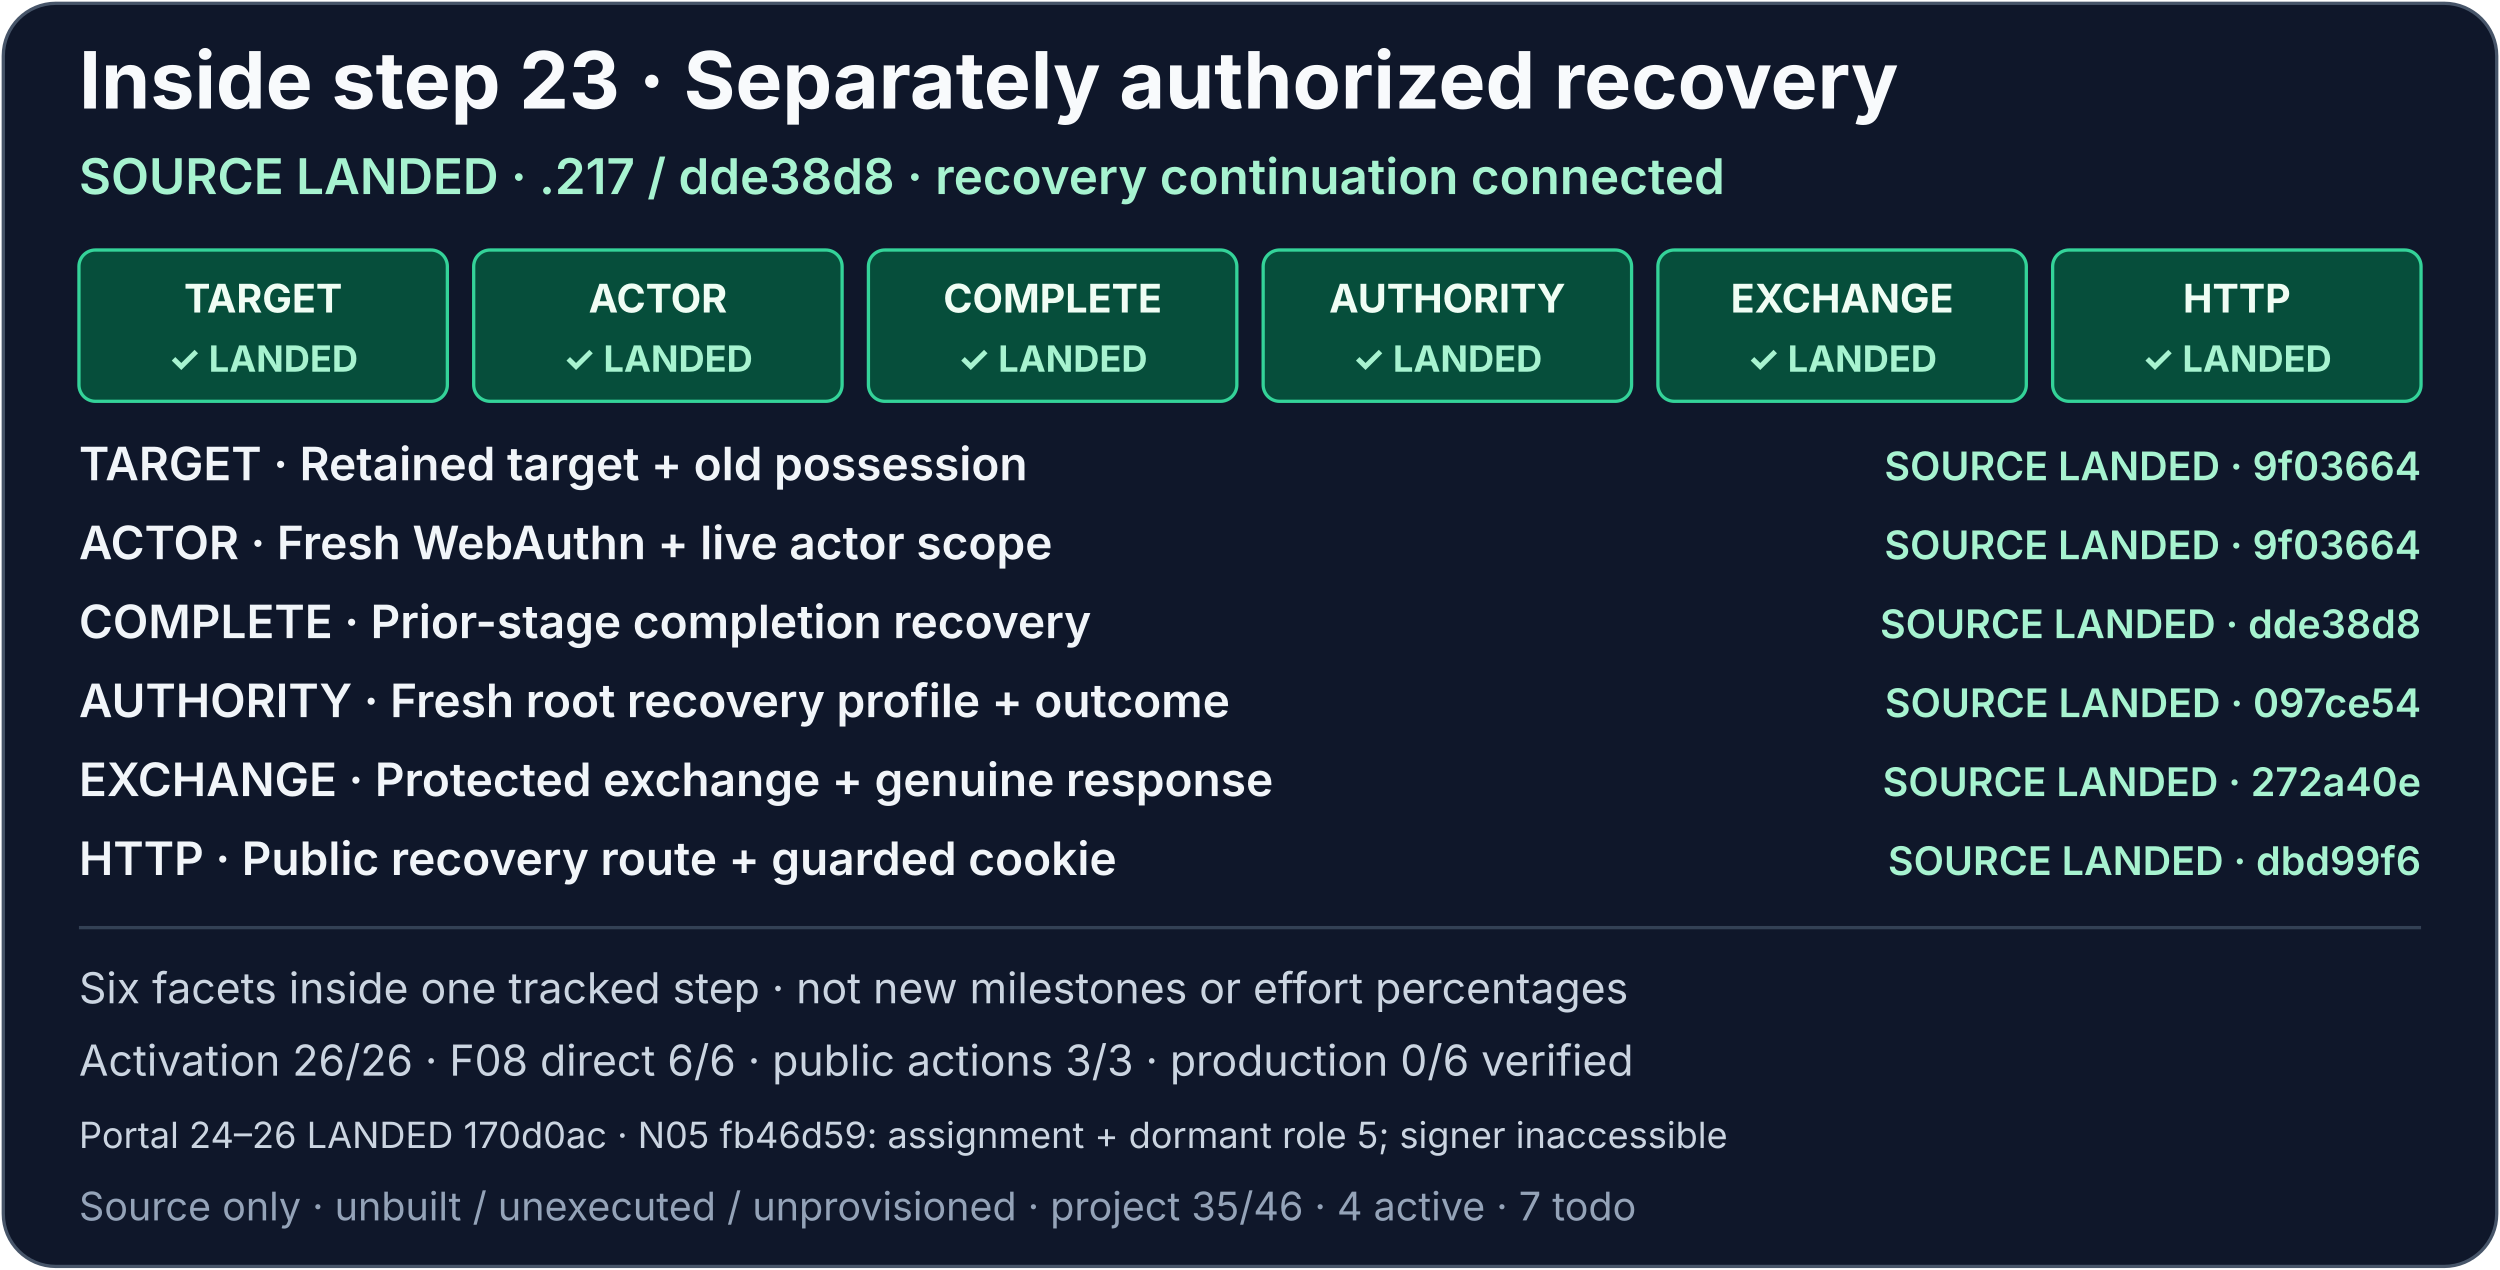
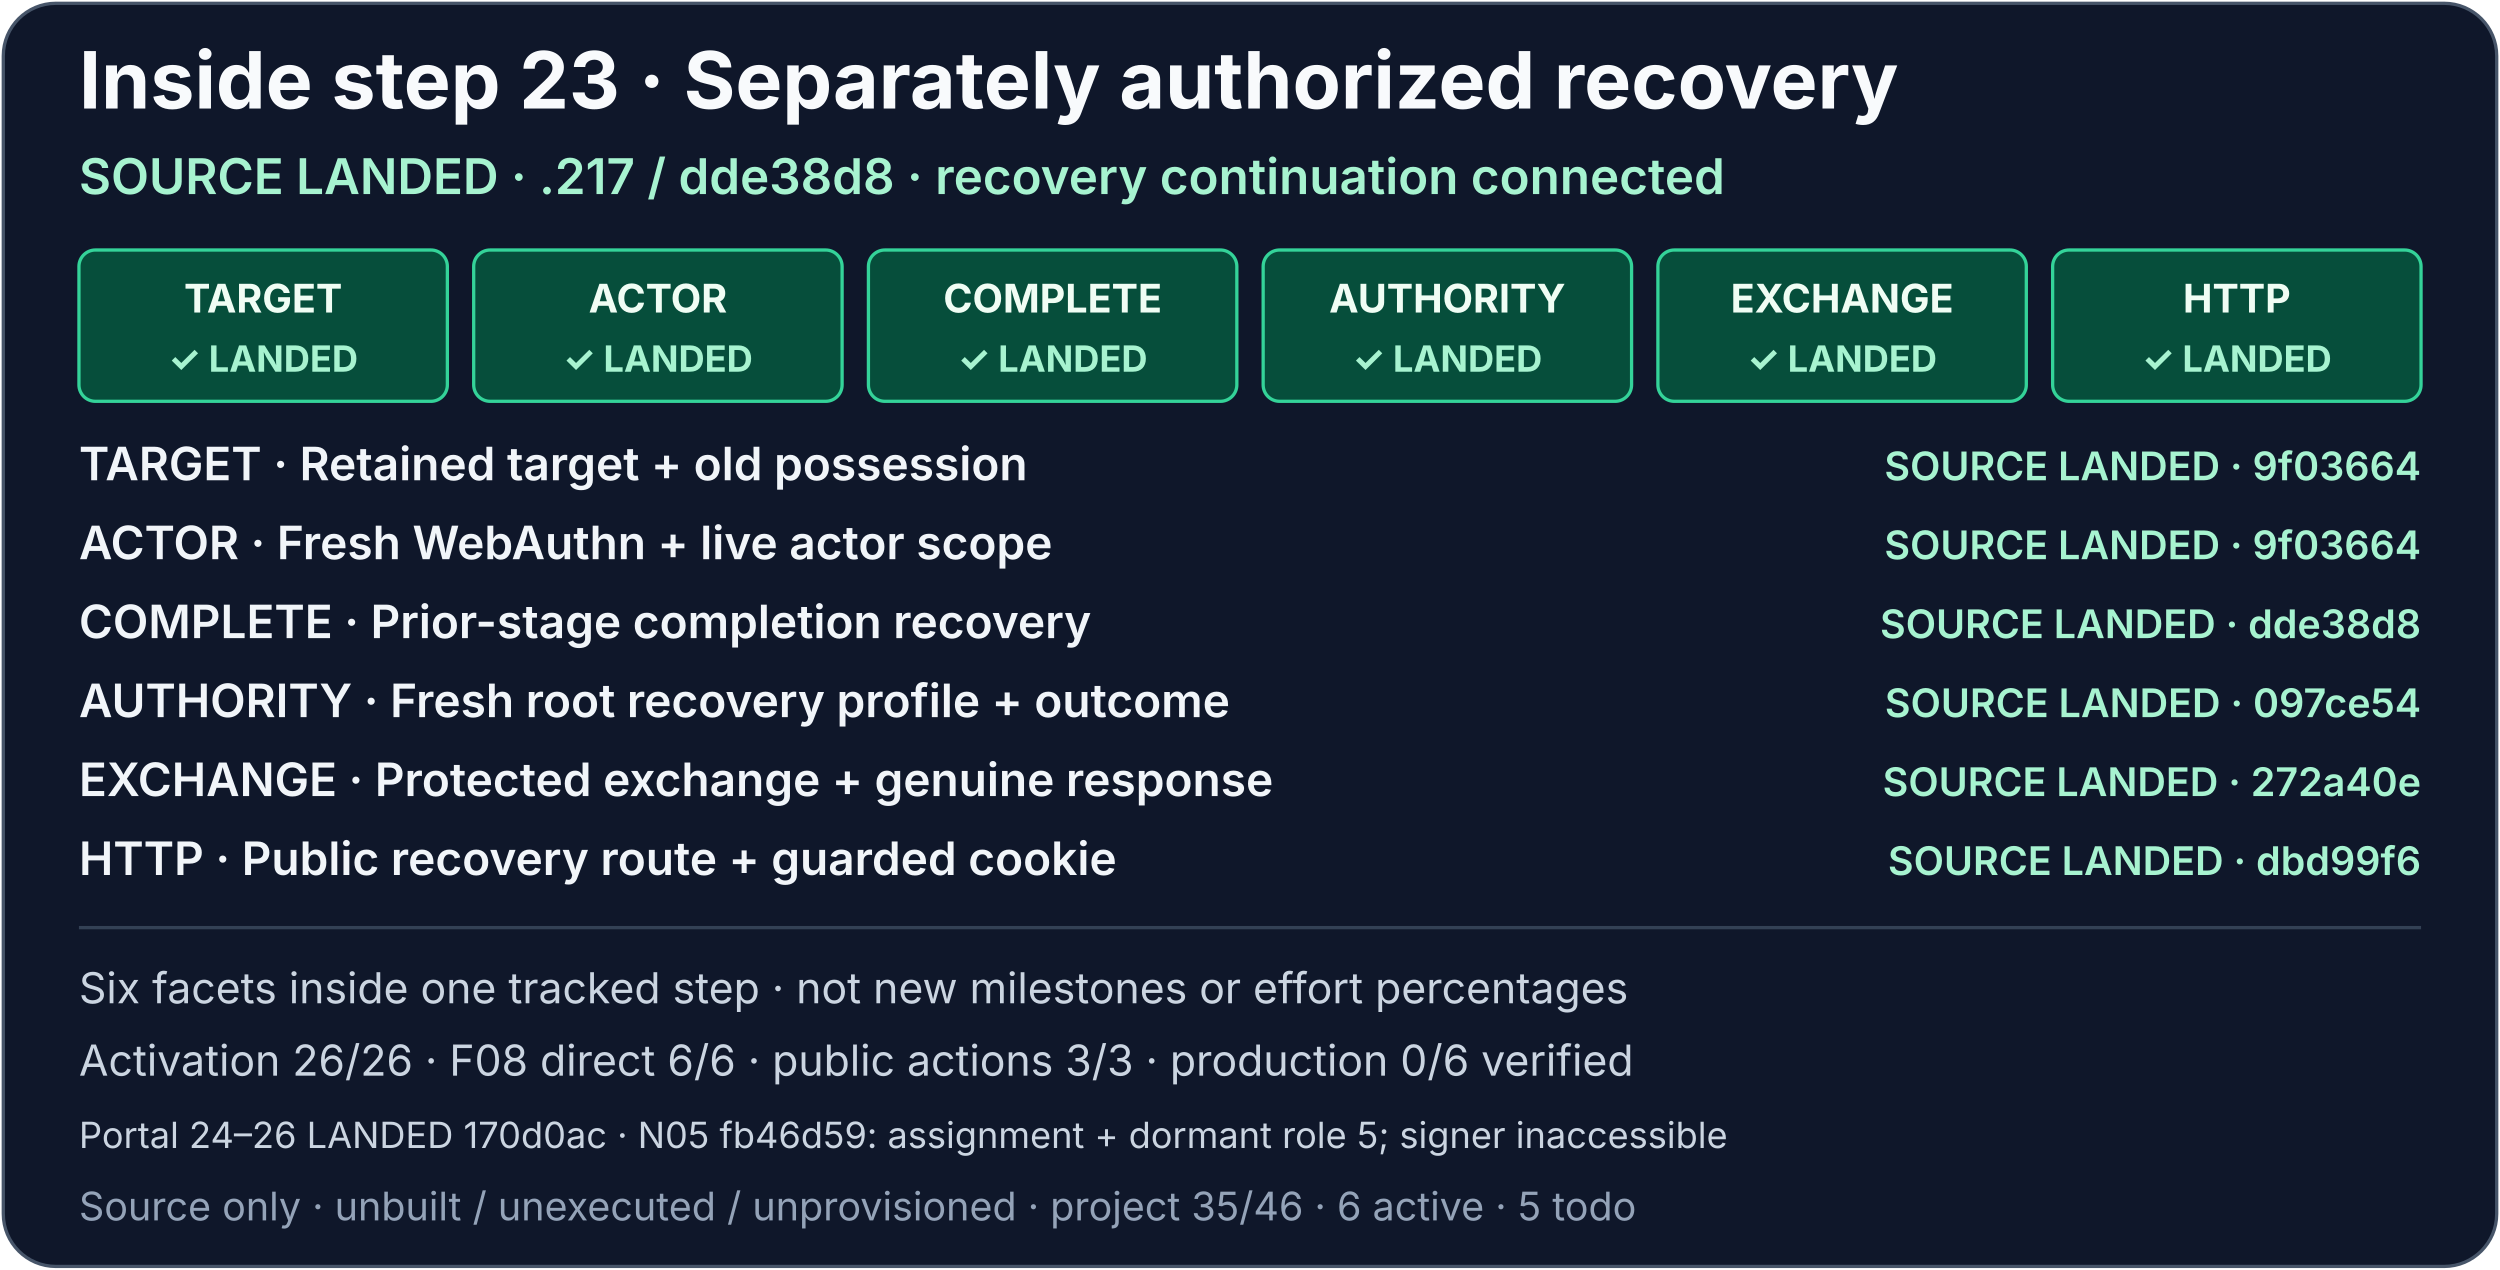
<svg xmlns="http://www.w3.org/2000/svg" width="760" height="386" viewBox="0 0 760 386" role="img" aria-labelledby="activation-recovery-title activation-recovery-description">
  <rect x="1" y="1" width="758" height="384" rx="16" fill="#0f172a" stroke="#475569" />
  <g font-family="system-ui, -apple-system, Segoe UI, sans-serif">
    <text x="24" y="33" fill="#f8fafc" font-size="24" font-weight="700">Inside step 23 · Separately authorized recovery</text>
    <text x="24" y="59" fill="#a7f3d0" font-size="15" font-weight="600">SOURCE LANDED · .217 / dde38d8 · recovery continuation connected</text>
    <a href="../production-status.md#activation-recovery-detail">
      <g font-size="12" font-weight="700" text-anchor="middle">
        <g aria-label="TARGET: Retained target, old-token possession and bounded three-record selection; source-landed in 9f03664">
          <rect x="24" y="76" width="112" height="46" rx="5" fill="#064e3b" stroke="#34d399" />
          <text x="80" y="95" fill="#f0fdf4">TARGET</text>
          <text x="80" y="113" fill="#a7f3d0" font-size="11">✓ LANDED</text>
        </g>
        <g aria-label="ACTOR: Fresh WebAuthn, roles, trust, approval, options and live context; source-landed in 9f03664">
          <rect x="144" y="76" width="112" height="46" rx="5" fill="#064e3b" stroke="#34d399" />
          <text x="200" y="95" fill="#f0fdf4">ACTOR</text>
          <text x="200" y="113" fill="#a7f3d0" font-size="11">✓ LANDED</text>
        </g>
        <g aria-label="COMPLETE: Prior-stage completion recovery; source-landed in dde38d8; public consume completion and existing separately fresh proof/release/current-auth/cookie continuations share retained originals; no runtime claim">
          <rect x="264" y="76" width="112" height="46" rx="5" fill="#064e3b" stroke="#34d399" />
          <text x="320" y="95" fill="#f0fdf4">COMPLETE</text>
          <text x="320" y="113" fill="#a7f3d0" font-size="11">✓ LANDED</text>
        </g>
        <g aria-label="AUTHORITY: Independent original admission, active-context staging and same-PID resources, privilege drop and worker continuation; source-landed in 097ce54; staging ACK is not readiness, durable-store proof or token delivery">
          <rect x="384" y="76" width="112" height="46" rx="5" fill="#064e3b" stroke="#34d399" />
          <text x="440" y="95" fill="#f0fdf4">AUTHORITY</text>
          <text x="440" y="113" fill="#a7f3d0" font-size="11">✓ LANDED</text>
        </g>
        <g aria-label="EXCHANGE: One durably claimed RECOVERY socket and genuine response verification; source-landed in 272a40e; public delivery is the separate HTTP facet">
          <rect x="504" y="76" width="112" height="46" rx="5" fill="#064e3b" stroke="#34d399" />
          <text x="560" y="95" fill="#f0fdf4">EXCHANGE</text>
          <text x="560" y="113" fill="#a7f3d0" font-size="11">✓ LANDED</text>
        </g>
        <g aria-label="HTTP: Recovery route, fresh current-auth, normal cleanup and final signed cookie-send guard; source-landed in dbd99f6; no runtime delivery claim">
          <rect x="624" y="76" width="112" height="46" rx="5" fill="#064e3b" stroke="#34d399" />
          <text x="680" y="95" fill="#f0fdf4">HTTP</text>
          <text x="680" y="113" fill="#a7f3d0" font-size="11">✓ LANDED</text>
        </g>
      </g>
      <g font-size="14" font-weight="600" fill="#f1f5f9">
        <text x="24" y="146">TARGET · Retained target + old possession</text>
        <text x="24" y="170">ACTOR · Fresh WebAuthn + live actor scope</text>
        <text x="24" y="194">COMPLETE · Prior-stage completion recovery</text>
        <text x="24" y="218">AUTHORITY · Fresh root recovery profile + outcome</text>
        <text x="24" y="242">EXCHANGE · Protected exchange + genuine response</text>
        <text x="24" y="266">HTTP · Public recovery route + guarded cookie</text>
      </g>
      <g font-size="12" font-weight="600" text-anchor="end">
        <text x="736" y="146" fill="#a7f3d0">SOURCE LANDED · 9f03664</text>
        <text x="736" y="170" fill="#a7f3d0">SOURCE LANDED · 9f03664</text>
        <text x="736" y="194" fill="#a7f3d0">SOURCE LANDED · dde38d8</text>
        <text x="736" y="218" fill="#a7f3d0">SOURCE LANDED · 097ce54</text>
        <text x="736" y="242" fill="#a7f3d0">SOURCE LANDED · 272a40e</text>
        <text x="736" y="266" fill="#a7f3d0">SOURCE LANDED · dbd99f6</text>
      </g>
    </a>
    <path d="M24 282H736" stroke="#334155" />
    <text x="24" y="305" fill="#cbd5e1" font-size="13">Six facets inside one tracked step · not new milestones or effort percentages</text>
    <text x="24" y="327" fill="#cbd5e1" font-size="13">Activation 26/26 · F08 direct 6/6 · public actions 3/3 · production 0/6 verified</text>
    <text x="24" y="349" fill="#cbd5e1" font-size="11">Portal 24–26 LANDED 170d0ac · N05 fb46d59: assignment + dormant role 5; signer inaccessible</text>
-     <text x="24" y="371" fill="#94a3b8" font-size="12">Source only · unbuilt / unexecuted / unprovisioned · project 35/46 · 4 active · 7 todo</text>
+     <text x="24" y="371" fill="#94a3b8" font-size="12">Source only · unbuilt / unexecuted / unprovisioned · project 35/46 · 6 active · 5 todo</text>
  </g>
</svg>
